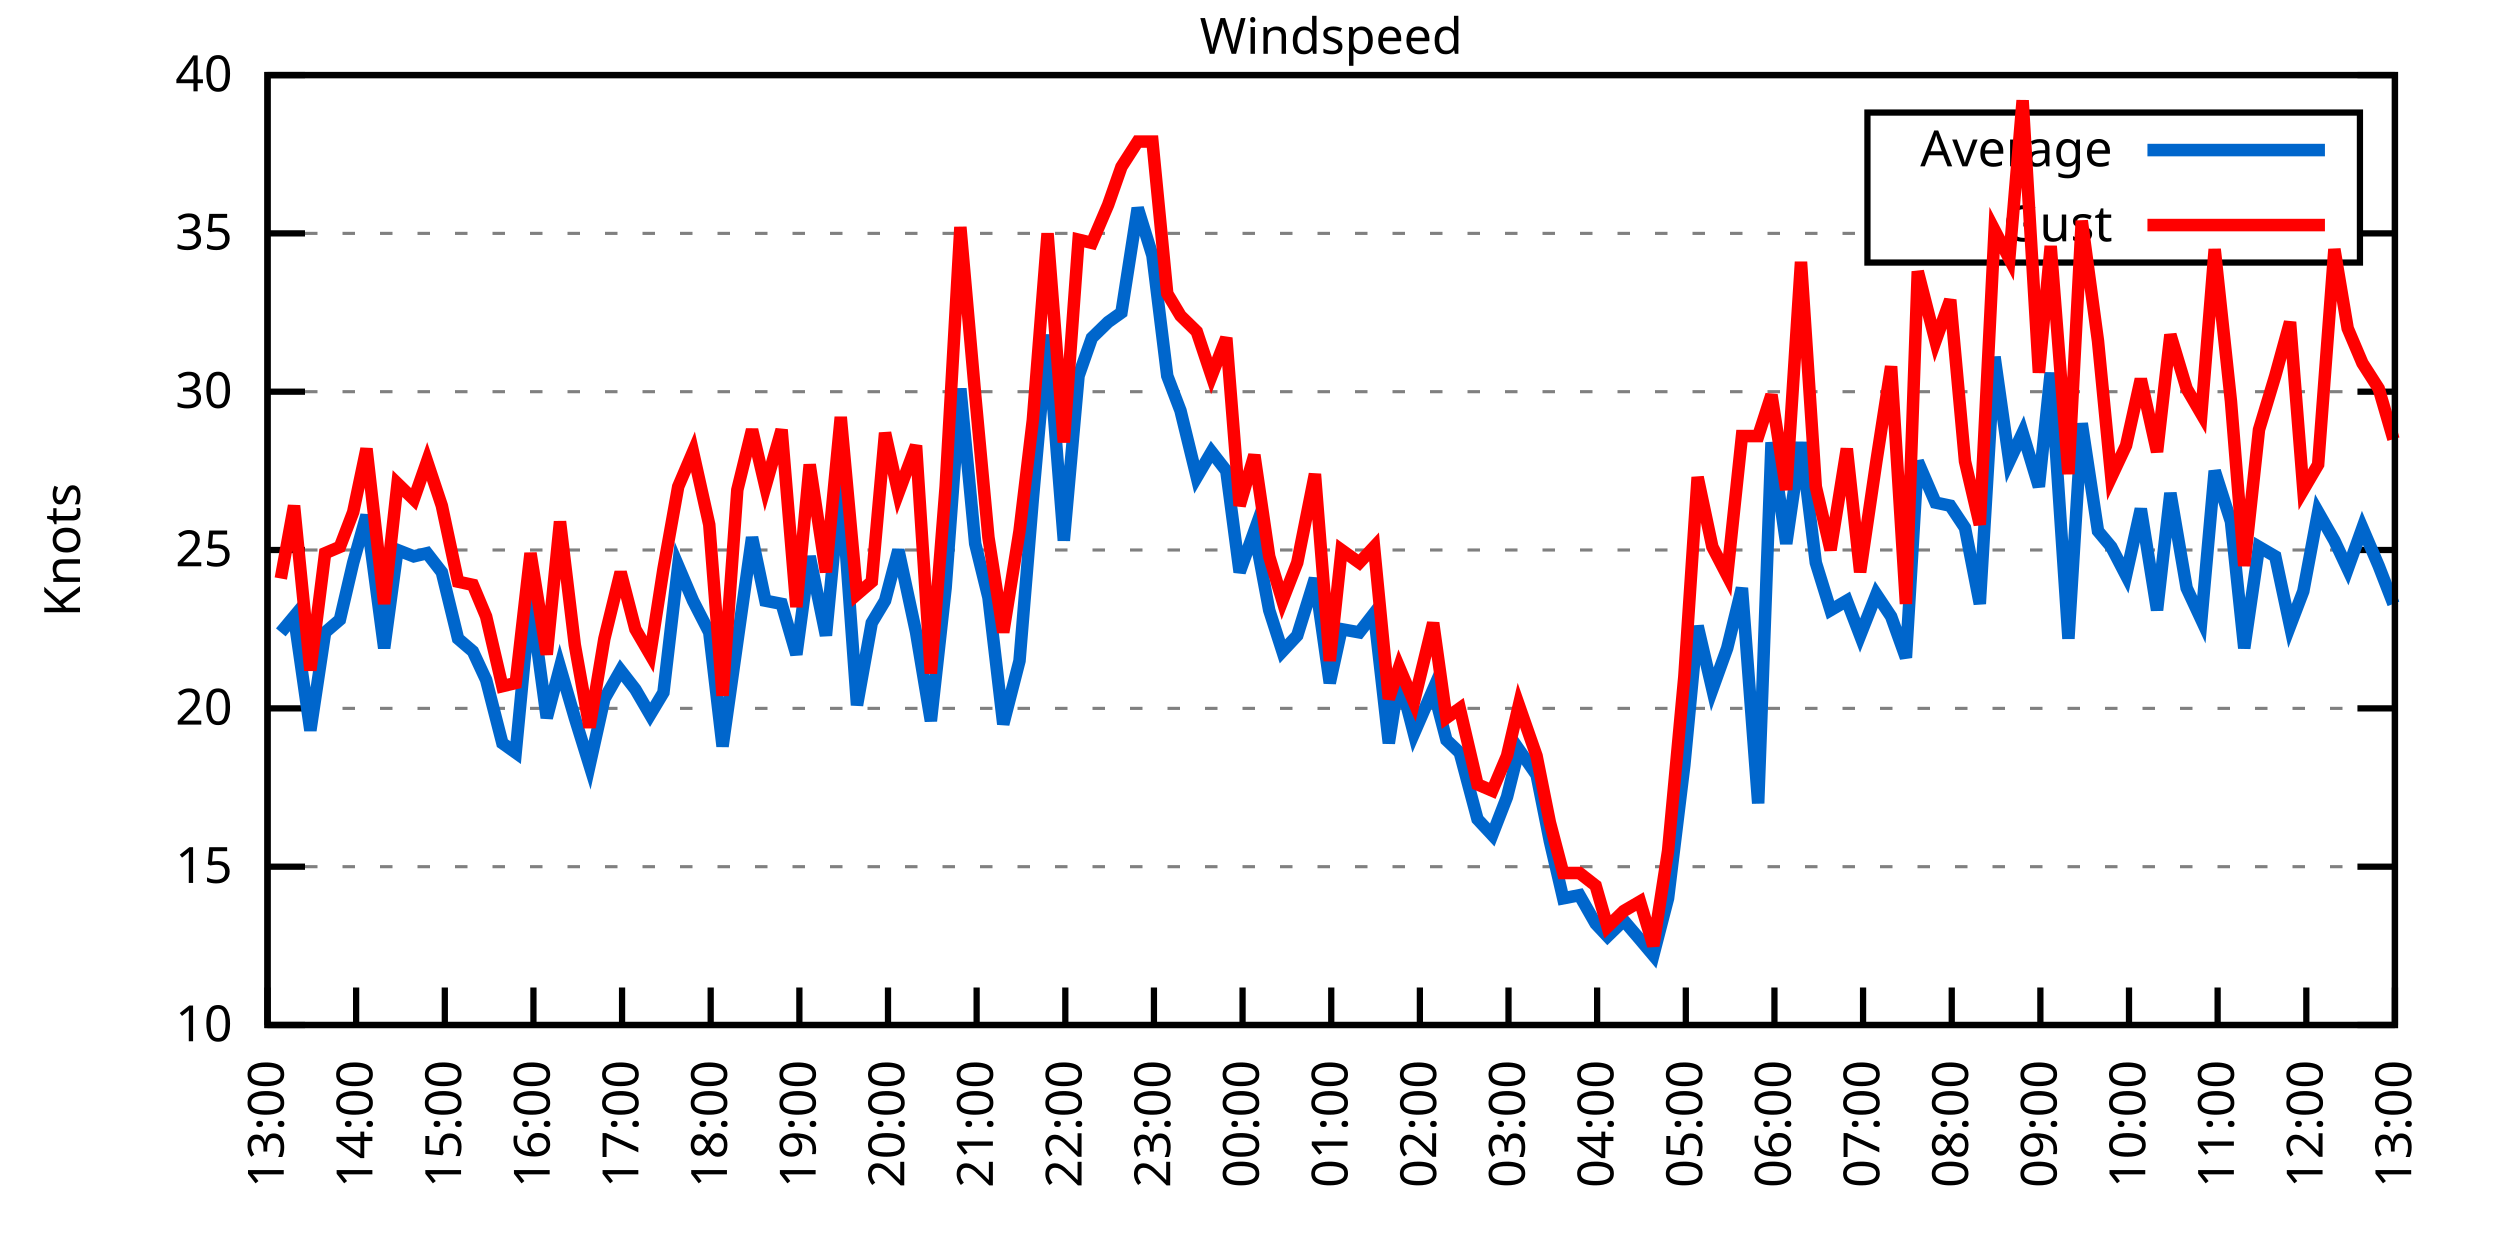
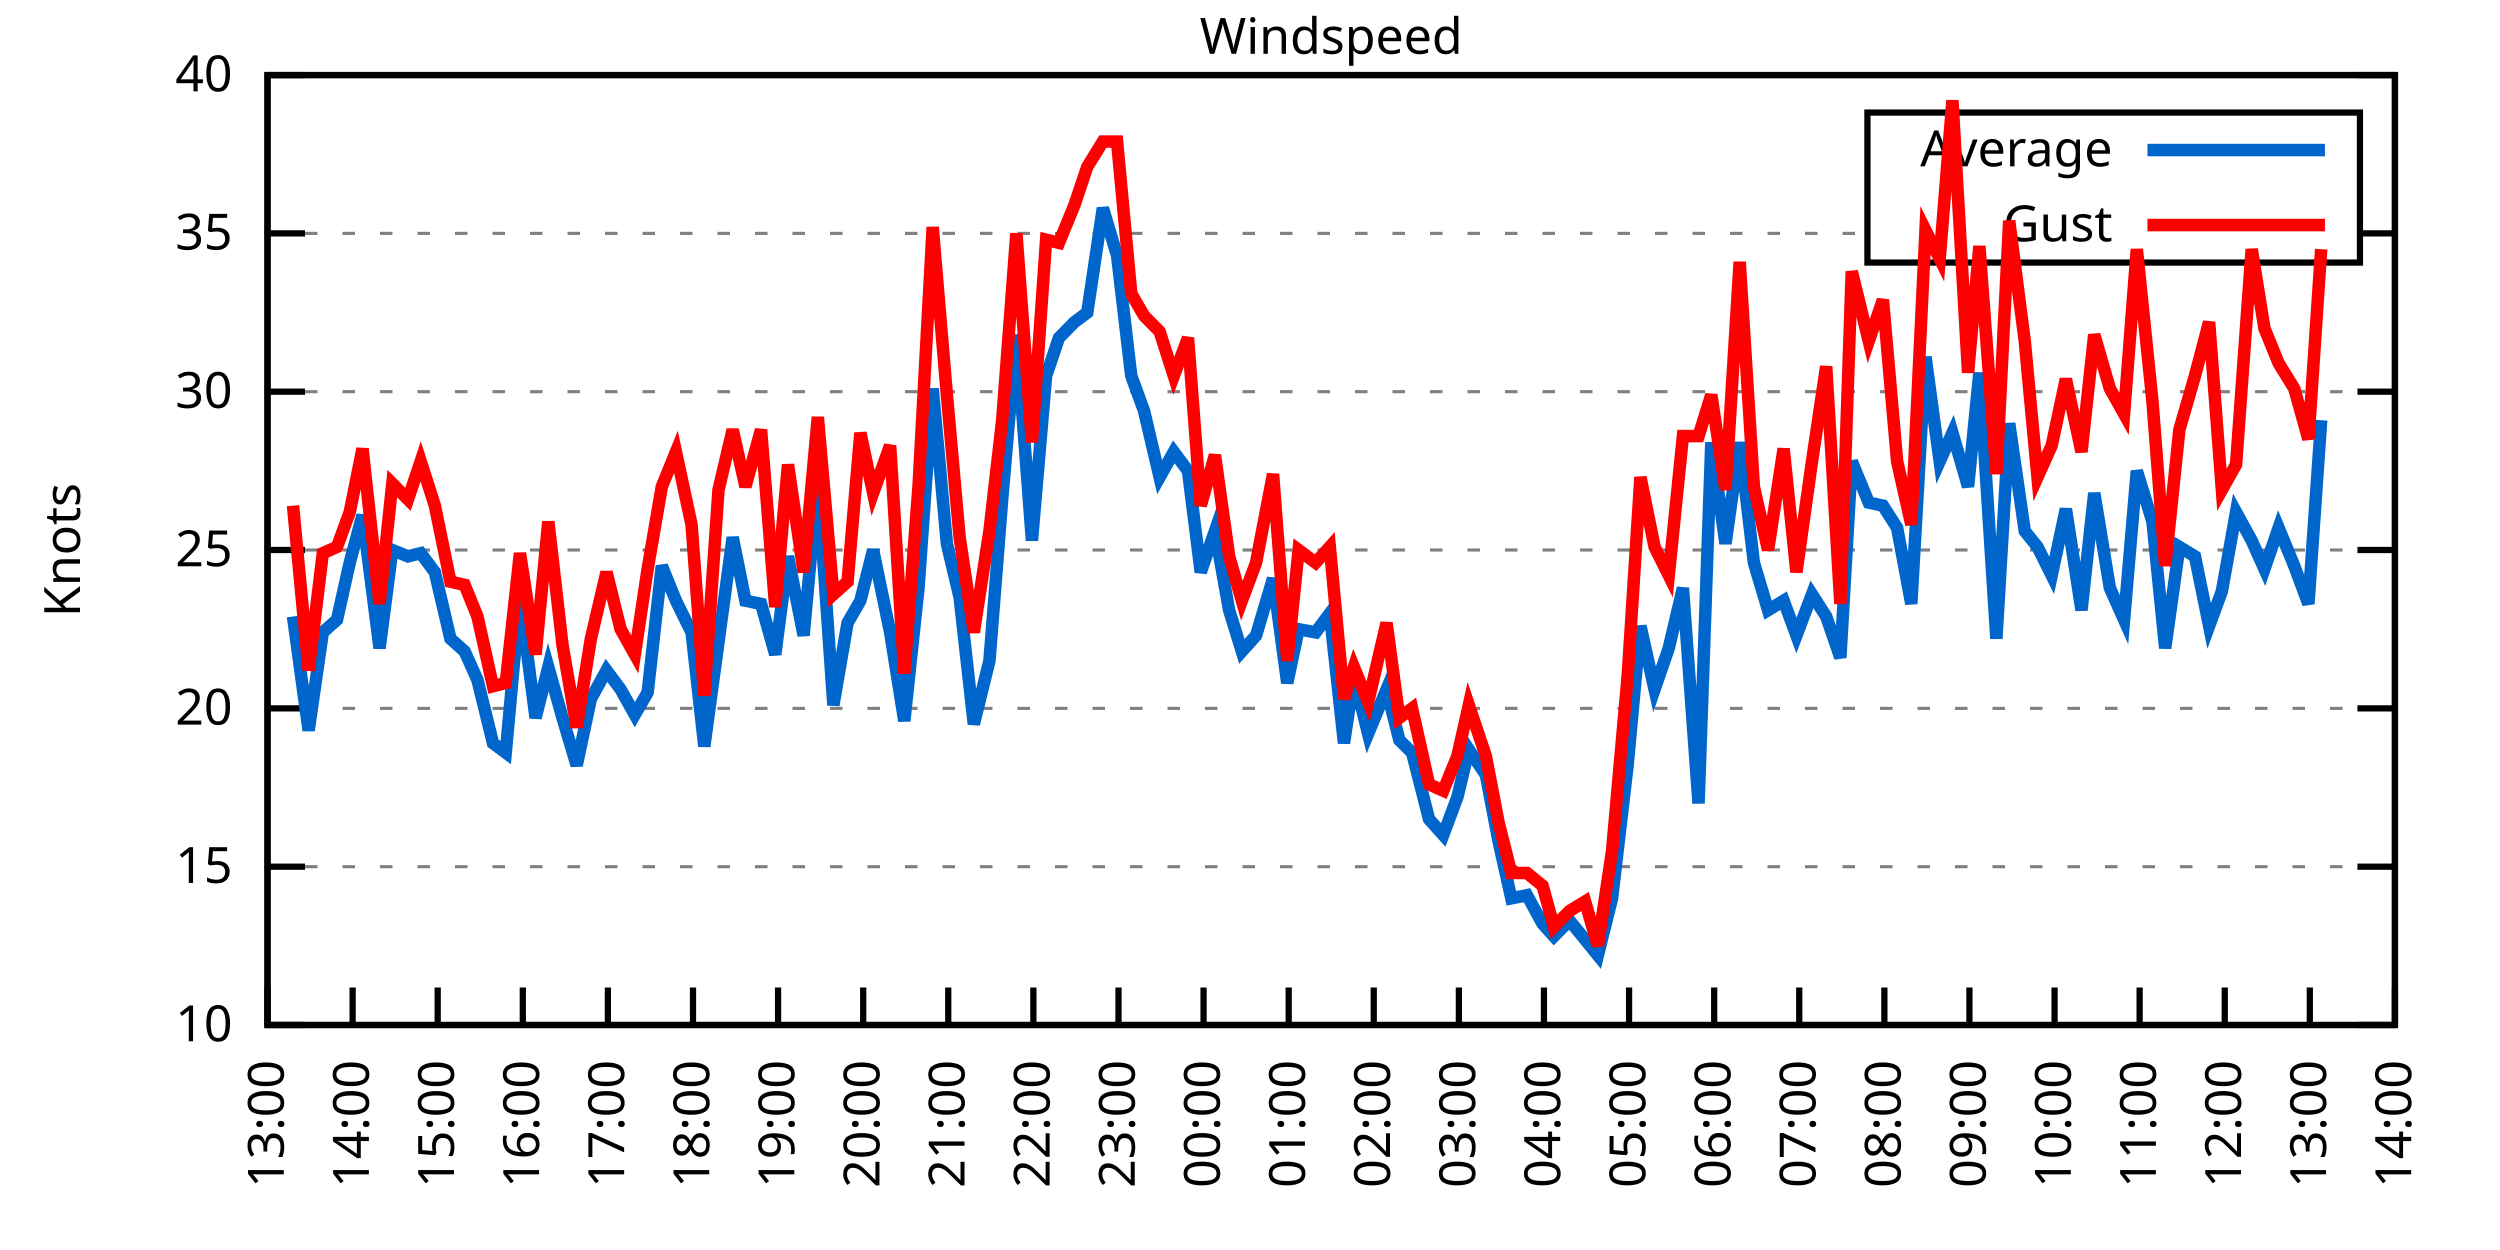
<svg xmlns="http://www.w3.org/2000/svg" xmlns:xlink="http://www.w3.org/1999/xlink" width="400" height="200" viewBox="0 0 400 200">
  <g id="gnuplot_canvas">
    <rect x="0" y="0" width="400" height="200" fill="none" />
    <defs>
      <circle id="gpDot" r="0.5" stroke-width="0.5" stroke="currentColor" />
      <path id="gpPt0" stroke-width="0.333" stroke="currentColor" d="M-1,0 h2 M0,-1 v2" />
      <path id="gpPt1" stroke-width="0.333" stroke="currentColor" d="M-1,-1 L1,1 M1,-1 L-1,1" />
      <path id="gpPt2" stroke-width="0.333" stroke="currentColor" d="M-1,0 L1,0 M0,-1 L0,1 M-1,-1 L1,1 M-1,1 L1,-1" />
      <rect id="gpPt3" stroke-width="0.333" stroke="currentColor" x="-1" y="-1" width="2" height="2" />
      <rect id="gpPt4" stroke-width="0.333" stroke="currentColor" fill="currentColor" x="-1" y="-1" width="2" height="2" />
      <circle id="gpPt5" stroke-width="0.333" stroke="currentColor" cx="0" cy="0" r="1" />
      <use xlink:href="#gpPt5" id="gpPt6" fill="currentColor" stroke="none" />
      <path id="gpPt7" stroke-width="0.333" stroke="currentColor" d="M0,-1.33 L-1.33,0.67 L1.33,0.67 z" />
      <use xlink:href="#gpPt7" id="gpPt8" fill="currentColor" stroke="none" />
      <use xlink:href="#gpPt7" id="gpPt9" stroke="currentColor" transform="rotate(180)" />
      <use xlink:href="#gpPt9" id="gpPt10" fill="currentColor" stroke="none" />
      <use xlink:href="#gpPt3" id="gpPt11" stroke="currentColor" transform="rotate(45)" />
      <use xlink:href="#gpPt11" id="gpPt12" fill="currentColor" stroke="none" />
      <path id="gpPt13" stroke-width="0.333" stroke="currentColor" d="M0,1.330 L1.265,0.411 L0.782,-1.067 L-0.782,-1.076 L-1.265,0.411 z" />
      <use xlink:href="#gpPt13" id="gpPt14" fill="currentColor" stroke="none" />
      <filter id="textbox" filterUnits="objectBoundingBox" x="0" y="0" height="1" width="1">
        <feFlood flood-color="white" flood-opacity="1" result="bgnd" />
        <feComposite in="SourceGraphic" in2="bgnd" operator="atop" />
      </filter>
      <filter id="greybox" filterUnits="objectBoundingBox" x="0" y="0" height="1" width="1">
        <feFlood flood-color="lightgrey" flood-opacity="1" result="grey" />
        <feComposite in="SourceGraphic" in2="grey" operator="atop" />
      </filter>
    </defs>
    <g fill="none" color="white" stroke="currentColor" stroke-width="1.00" stroke-linecap="butt" stroke-linejoin="miter">
</g>
    <g fill="none" color="black" stroke="currentColor" stroke-width="1.00" stroke-linecap="butt" stroke-linejoin="miter">
      <g stroke="none" shape-rendering="crispEdges">
        <polygon fill="rgb(255, 255, 255)" points="42.80,164.00 383.18,164.00 383.18,12.02 42.80,12.02 " />
      </g>
    </g>
    <g fill="none" color="black" stroke="currentColor" stroke-width="1.00" stroke-linecap="butt" stroke-linejoin="miter">
</g>
    <g fill="none" color="black" stroke="black" stroke-width="0.50" stroke-linecap="butt" stroke-linejoin="miter">
</g>
    <g fill="none" color="gray" stroke="currentColor" stroke-width="0.50" stroke-linecap="butt" stroke-linejoin="miter">
      <path stroke="gray" stroke-dasharray="2,4" class="gridline" d="M42.80,164.00 L383.19,164.00  " />
    </g>
    <g fill="none" color="gray" stroke="gray" stroke-width="1.00" stroke-linecap="butt" stroke-linejoin="miter">
</g>
    <g fill="none" color="black" stroke="currentColor" stroke-width="1.00" stroke-linecap="butt" stroke-linejoin="miter">
      <path stroke="black" d="M42.80,164.00 L48.80,164.00 M383.19,164.00 L377.19,164.00  " />
      <g transform="translate(37.20,166.60)" stroke="none" fill="black" font-family="Sans" font-size="8.00" text-anchor="end">
        <text>
          <tspan font-family="Sans"> 10</tspan>
        </text>
      </g>
    </g>
    <g fill="none" color="black" stroke="currentColor" stroke-width="1.00" stroke-linecap="butt" stroke-linejoin="miter">
</g>
    <g fill="none" color="black" stroke="black" stroke-width="0.50" stroke-linecap="butt" stroke-linejoin="miter">
</g>
    <g fill="none" color="gray" stroke="currentColor" stroke-width="0.50" stroke-linecap="butt" stroke-linejoin="miter">
      <path stroke="gray" stroke-dasharray="2,4" class="gridline" d="M42.80,138.67 L383.19,138.67  " />
    </g>
    <g fill="none" color="gray" stroke="gray" stroke-width="1.00" stroke-linecap="butt" stroke-linejoin="miter">
</g>
    <g fill="none" color="black" stroke="currentColor" stroke-width="1.00" stroke-linecap="butt" stroke-linejoin="miter">
      <path stroke="black" d="M42.80,138.67 L48.80,138.67 M383.19,138.67 L377.19,138.67  " />
      <g transform="translate(37.20,141.27)" stroke="none" fill="black" font-family="Sans" font-size="8.00" text-anchor="end">
        <text>
          <tspan font-family="Sans"> 15</tspan>
        </text>
      </g>
    </g>
    <g fill="none" color="black" stroke="currentColor" stroke-width="1.00" stroke-linecap="butt" stroke-linejoin="miter">
</g>
    <g fill="none" color="black" stroke="black" stroke-width="0.50" stroke-linecap="butt" stroke-linejoin="miter">
</g>
    <g fill="none" color="gray" stroke="currentColor" stroke-width="0.50" stroke-linecap="butt" stroke-linejoin="miter">
      <path stroke="gray" stroke-dasharray="2,4" class="gridline" d="M42.80,113.34 L383.19,113.34  " />
    </g>
    <g fill="none" color="gray" stroke="gray" stroke-width="1.00" stroke-linecap="butt" stroke-linejoin="miter">
</g>
    <g fill="none" color="black" stroke="currentColor" stroke-width="1.00" stroke-linecap="butt" stroke-linejoin="miter">
      <path stroke="black" d="M42.80,113.34 L48.80,113.34 M383.19,113.34 L377.19,113.34  " />
      <g transform="translate(37.20,115.94)" stroke="none" fill="black" font-family="Sans" font-size="8.00" text-anchor="end">
        <text>
          <tspan font-family="Sans"> 20</tspan>
        </text>
      </g>
    </g>
    <g fill="none" color="black" stroke="currentColor" stroke-width="1.00" stroke-linecap="butt" stroke-linejoin="miter">
</g>
    <g fill="none" color="black" stroke="black" stroke-width="0.50" stroke-linecap="butt" stroke-linejoin="miter">
</g>
    <g fill="none" color="gray" stroke="currentColor" stroke-width="0.50" stroke-linecap="butt" stroke-linejoin="miter">
      <path stroke="gray" stroke-dasharray="2,4" class="gridline" d="M42.80,88.00 L383.19,88.00  " />
    </g>
    <g fill="none" color="gray" stroke="gray" stroke-width="1.00" stroke-linecap="butt" stroke-linejoin="miter">
</g>
    <g fill="none" color="black" stroke="currentColor" stroke-width="1.00" stroke-linecap="butt" stroke-linejoin="miter">
      <path stroke="black" d="M42.80,88.00 L48.80,88.00 M383.19,88.00 L377.19,88.00  " />
      <g transform="translate(37.20,90.60)" stroke="none" fill="black" font-family="Sans" font-size="8.00" text-anchor="end">
        <text>
          <tspan font-family="Sans"> 25</tspan>
        </text>
      </g>
    </g>
    <g fill="none" color="black" stroke="currentColor" stroke-width="1.00" stroke-linecap="butt" stroke-linejoin="miter">
</g>
    <g fill="none" color="black" stroke="black" stroke-width="0.50" stroke-linecap="butt" stroke-linejoin="miter">
</g>
    <g fill="none" color="gray" stroke="currentColor" stroke-width="0.50" stroke-linecap="butt" stroke-linejoin="miter">
      <path stroke="gray" stroke-dasharray="2,4" class="gridline" d="M42.80,62.67 L383.19,62.67  " />
    </g>
    <g fill="none" color="gray" stroke="gray" stroke-width="1.00" stroke-linecap="butt" stroke-linejoin="miter">
</g>
    <g fill="none" color="black" stroke="currentColor" stroke-width="1.00" stroke-linecap="butt" stroke-linejoin="miter">
      <path stroke="black" d="M42.80,62.67 L48.80,62.67 M383.19,62.67 L377.19,62.67  " />
      <g transform="translate(37.20,65.27)" stroke="none" fill="black" font-family="Sans" font-size="8.00" text-anchor="end">
        <text>
          <tspan font-family="Sans"> 30</tspan>
        </text>
      </g>
    </g>
    <g fill="none" color="black" stroke="currentColor" stroke-width="1.00" stroke-linecap="butt" stroke-linejoin="miter">
</g>
    <g fill="none" color="black" stroke="black" stroke-width="0.50" stroke-linecap="butt" stroke-linejoin="miter">
</g>
    <g fill="none" color="gray" stroke="currentColor" stroke-width="0.50" stroke-linecap="butt" stroke-linejoin="miter">
      <path stroke="gray" stroke-dasharray="2,4" class="gridline" d="M42.80,37.34 L298.79,37.34 M377.59,37.34 L383.19,37.34  " />
    </g>
    <g fill="none" color="gray" stroke="gray" stroke-width="1.00" stroke-linecap="butt" stroke-linejoin="miter">
</g>
    <g fill="none" color="black" stroke="currentColor" stroke-width="1.00" stroke-linecap="butt" stroke-linejoin="miter">
      <path stroke="black" d="M42.80,37.34 L48.80,37.34 M383.19,37.34 L377.19,37.34  " />
      <g transform="translate(37.20,39.94)" stroke="none" fill="black" font-family="Sans" font-size="8.00" text-anchor="end">
        <text>
          <tspan font-family="Sans"> 35</tspan>
        </text>
      </g>
    </g>
    <g fill="none" color="black" stroke="currentColor" stroke-width="1.00" stroke-linecap="butt" stroke-linejoin="miter">
</g>
    <g fill="none" color="black" stroke="black" stroke-width="0.50" stroke-linecap="butt" stroke-linejoin="miter">
</g>
    <g fill="none" color="gray" stroke="currentColor" stroke-width="0.50" stroke-linecap="butt" stroke-linejoin="miter">
      <path stroke="gray" stroke-dasharray="2,4" class="gridline" d="M42.80,12.01 L383.19,12.01  " />
    </g>
    <g fill="none" color="gray" stroke="gray" stroke-width="1.00" stroke-linecap="butt" stroke-linejoin="miter">
</g>
    <g fill="none" color="black" stroke="currentColor" stroke-width="1.00" stroke-linecap="butt" stroke-linejoin="miter">
      <path stroke="black" d="M42.80,12.01 L48.80,12.01 M383.19,12.01 L377.19,12.01  " />
      <g transform="translate(37.20,14.61)" stroke="none" fill="black" font-family="Sans" font-size="8.00" text-anchor="end">
        <text>
          <tspan font-family="Sans"> 40</tspan>
        </text>
      </g>
    </g>
    <g fill="none" color="black" stroke="currentColor" stroke-width="1.00" stroke-linecap="butt" stroke-linejoin="miter">
      <path stroke="black" d="M42.80,164.00 L42.80,158.00  " />
      <g transform="translate(45.40,169.60) rotate(270.00)" stroke="none" fill="black" font-family="Sans" font-size="8.00" text-anchor="end">
        <text>
          <tspan font-family="Sans">13:00</tspan>
        </text>
      </g>
    </g>
    <g fill="none" color="black" stroke="currentColor" stroke-width="1.00" stroke-linecap="butt" stroke-linejoin="miter">
-       <path stroke="black" d="M56.98,164.00 L56.98,158.00  " />
-       <g transform="translate(59.58,169.60) rotate(270.00)" stroke="none" fill="black" font-family="Sans" font-size="8.00" text-anchor="end">
+       <path stroke="black" d="M56.42,164.00 L56.42,158.00  " />
+       <g transform="translate(59.02,169.60) rotate(270.00)" stroke="none" fill="black" font-family="Sans" font-size="8.00" text-anchor="end">
        <text>
          <tspan font-family="Sans">14:00</tspan>
        </text>
      </g>
    </g>
    <g fill="none" color="black" stroke="currentColor" stroke-width="1.00" stroke-linecap="butt" stroke-linejoin="miter">
-       <path stroke="black" d="M71.17,164.00 L71.17,158.00  " />
-       <g transform="translate(73.77,169.60) rotate(270.00)" stroke="none" fill="black" font-family="Sans" font-size="8.00" text-anchor="end">
+       <path stroke="black" d="M70.03,164.00 L70.03,158.00  " />
+       <g transform="translate(72.63,169.60) rotate(270.00)" stroke="none" fill="black" font-family="Sans" font-size="8.00" text-anchor="end">
        <text>
          <tspan font-family="Sans">15:00</tspan>
        </text>
      </g>
    </g>
    <g fill="none" color="black" stroke="currentColor" stroke-width="1.00" stroke-linecap="butt" stroke-linejoin="miter">
-       <path stroke="black" d="M85.35,164.00 L85.35,158.00  " />
-       <g transform="translate(87.95,169.60) rotate(270.00)" stroke="none" fill="black" font-family="Sans" font-size="8.00" text-anchor="end">
+       <path stroke="black" d="M83.65,164.00 L83.65,158.00  " />
+       <g transform="translate(86.25,169.60) rotate(270.00)" stroke="none" fill="black" font-family="Sans" font-size="8.00" text-anchor="end">
        <text>
          <tspan font-family="Sans">16:00</tspan>
        </text>
      </g>
    </g>
    <g fill="none" color="black" stroke="currentColor" stroke-width="1.00" stroke-linecap="butt" stroke-linejoin="miter">
-       <path stroke="black" d="M99.53,164.00 L99.53,158.00  " />
-       <g transform="translate(102.13,169.60) rotate(270.00)" stroke="none" fill="black" font-family="Sans" font-size="8.00" text-anchor="end">
+       <path stroke="black" d="M97.26,164.00 L97.26,158.00  " />
+       <g transform="translate(99.86,169.60) rotate(270.00)" stroke="none" fill="black" font-family="Sans" font-size="8.00" text-anchor="end">
        <text>
          <tspan font-family="Sans">17:00</tspan>
        </text>
      </g>
    </g>
    <g fill="none" color="black" stroke="currentColor" stroke-width="1.00" stroke-linecap="butt" stroke-linejoin="miter">
-       <path stroke="black" d="M113.71,164.00 L113.71,158.00  " />
-       <g transform="translate(116.31,169.60) rotate(270.00)" stroke="none" fill="black" font-family="Sans" font-size="8.00" text-anchor="end">
+       <path stroke="black" d="M110.88,164.00 L110.88,158.00  " />
+       <g transform="translate(113.48,169.60) rotate(270.00)" stroke="none" fill="black" font-family="Sans" font-size="8.00" text-anchor="end">
        <text>
          <tspan font-family="Sans">18:00</tspan>
        </text>
      </g>
    </g>
    <g fill="none" color="black" stroke="currentColor" stroke-width="1.00" stroke-linecap="butt" stroke-linejoin="miter">
-       <path stroke="black" d="M127.90,164.00 L127.90,158.00  " />
-       <g transform="translate(130.50,169.60) rotate(270.00)" stroke="none" fill="black" font-family="Sans" font-size="8.00" text-anchor="end">
+       <path stroke="black" d="M124.49,164.00 L124.49,158.00  " />
+       <g transform="translate(127.09,169.60) rotate(270.00)" stroke="none" fill="black" font-family="Sans" font-size="8.00" text-anchor="end">
        <text>
          <tspan font-family="Sans">19:00</tspan>
        </text>
      </g>
    </g>
    <g fill="none" color="black" stroke="currentColor" stroke-width="1.00" stroke-linecap="butt" stroke-linejoin="miter">
-       <path stroke="black" d="M142.08,164.00 L142.08,158.00  " />
-       <g transform="translate(144.68,169.60) rotate(270.00)" stroke="none" fill="black" font-family="Sans" font-size="8.00" text-anchor="end">
+       <path stroke="black" d="M138.11,164.00 L138.11,158.00  " />
+       <g transform="translate(140.71,169.60) rotate(270.00)" stroke="none" fill="black" font-family="Sans" font-size="8.00" text-anchor="end">
        <text>
          <tspan font-family="Sans">20:00</tspan>
        </text>
      </g>
    </g>
    <g fill="none" color="black" stroke="currentColor" stroke-width="1.00" stroke-linecap="butt" stroke-linejoin="miter">
-       <path stroke="black" d="M156.26,164.00 L156.26,158.00  " />
-       <g transform="translate(158.86,169.60) rotate(270.00)" stroke="none" fill="black" font-family="Sans" font-size="8.00" text-anchor="end">
+       <path stroke="black" d="M151.72,164.00 L151.72,158.00  " />
+       <g transform="translate(154.32,169.60) rotate(270.00)" stroke="none" fill="black" font-family="Sans" font-size="8.00" text-anchor="end">
        <text>
          <tspan font-family="Sans">21:00</tspan>
        </text>
      </g>
    </g>
    <g fill="none" color="black" stroke="currentColor" stroke-width="1.00" stroke-linecap="butt" stroke-linejoin="miter">
-       <path stroke="black" d="M170.45,164.00 L170.45,158.00  " />
-       <g transform="translate(173.05,169.60) rotate(270.00)" stroke="none" fill="black" font-family="Sans" font-size="8.00" text-anchor="end">
+       <path stroke="black" d="M165.34,164.00 L165.34,158.00  " />
+       <g transform="translate(167.94,169.60) rotate(270.00)" stroke="none" fill="black" font-family="Sans" font-size="8.00" text-anchor="end">
        <text>
          <tspan font-family="Sans">22:00</tspan>
        </text>
      </g>
    </g>
    <g fill="none" color="black" stroke="currentColor" stroke-width="1.00" stroke-linecap="butt" stroke-linejoin="miter">
-       <path stroke="black" d="M184.63,164.00 L184.63,158.00  " />
-       <g transform="translate(187.23,169.60) rotate(270.00)" stroke="none" fill="black" font-family="Sans" font-size="8.00" text-anchor="end">
+       <path stroke="black" d="M178.96,164.00 L178.96,158.00  " />
+       <g transform="translate(181.56,169.60) rotate(270.00)" stroke="none" fill="black" font-family="Sans" font-size="8.00" text-anchor="end">
        <text>
          <tspan font-family="Sans">23:00</tspan>
        </text>
      </g>
    </g>
    <g fill="none" color="black" stroke="currentColor" stroke-width="1.00" stroke-linecap="butt" stroke-linejoin="miter">
-       <path stroke="black" d="M198.81,164.00 L198.81,158.00  " />
-       <g transform="translate(201.41,169.60) rotate(270.00)" stroke="none" fill="black" font-family="Sans" font-size="8.00" text-anchor="end">
+       <path stroke="black" d="M192.57,164.00 L192.57,158.00  " />
+       <g transform="translate(195.17,169.60) rotate(270.00)" stroke="none" fill="black" font-family="Sans" font-size="8.00" text-anchor="end">
        <text>
          <tspan font-family="Sans">00:00</tspan>
        </text>
      </g>
    </g>
    <g fill="none" color="black" stroke="currentColor" stroke-width="1.00" stroke-linecap="butt" stroke-linejoin="miter">
-       <path stroke="black" d="M213.00,164.00 L213.00,158.00  " />
-       <g transform="translate(215.60,169.60) rotate(270.00)" stroke="none" fill="black" font-family="Sans" font-size="8.00" text-anchor="end">
+       <path stroke="black" d="M206.19,164.00 L206.19,158.00  " />
+       <g transform="translate(208.79,169.60) rotate(270.00)" stroke="none" fill="black" font-family="Sans" font-size="8.00" text-anchor="end">
        <text>
          <tspan font-family="Sans">01:00</tspan>
        </text>
      </g>
    </g>
    <g fill="none" color="black" stroke="currentColor" stroke-width="1.00" stroke-linecap="butt" stroke-linejoin="miter">
-       <path stroke="black" d="M227.18,164.00 L227.18,158.00  " />
-       <g transform="translate(229.78,169.60) rotate(270.00)" stroke="none" fill="black" font-family="Sans" font-size="8.00" text-anchor="end">
+       <path stroke="black" d="M219.80,164.00 L219.80,158.00  " />
+       <g transform="translate(222.40,169.60) rotate(270.00)" stroke="none" fill="black" font-family="Sans" font-size="8.00" text-anchor="end">
        <text>
          <tspan font-family="Sans">02:00</tspan>
        </text>
      </g>
    </g>
    <g fill="none" color="black" stroke="currentColor" stroke-width="1.00" stroke-linecap="butt" stroke-linejoin="miter">
-       <path stroke="black" d="M241.36,164.00 L241.36,158.00  " />
-       <g transform="translate(243.96,169.60) rotate(270.00)" stroke="none" fill="black" font-family="Sans" font-size="8.00" text-anchor="end">
+       <path stroke="black" d="M233.42,164.00 L233.42,158.00  " />
+       <g transform="translate(236.02,169.60) rotate(270.00)" stroke="none" fill="black" font-family="Sans" font-size="8.00" text-anchor="end">
        <text>
          <tspan font-family="Sans">03:00</tspan>
        </text>
      </g>
    </g>
    <g fill="none" color="black" stroke="currentColor" stroke-width="1.00" stroke-linecap="butt" stroke-linejoin="miter">
-       <path stroke="black" d="M255.54,164.00 L255.54,158.00  " />
-       <g transform="translate(258.14,169.60) rotate(270.00)" stroke="none" fill="black" font-family="Sans" font-size="8.00" text-anchor="end">
+       <path stroke="black" d="M247.03,164.00 L247.03,158.00  " />
+       <g transform="translate(249.63,169.60) rotate(270.00)" stroke="none" fill="black" font-family="Sans" font-size="8.00" text-anchor="end">
        <text>
          <tspan font-family="Sans">04:00</tspan>
        </text>
      </g>
    </g>
    <g fill="none" color="black" stroke="currentColor" stroke-width="1.00" stroke-linecap="butt" stroke-linejoin="miter">
-       <path stroke="black" d="M269.73,164.00 L269.73,158.00  " />
-       <g transform="translate(272.33,169.60) rotate(270.00)" stroke="none" fill="black" font-family="Sans" font-size="8.00" text-anchor="end">
+       <path stroke="black" d="M260.65,164.00 L260.65,158.00  " />
+       <g transform="translate(263.25,169.60) rotate(270.00)" stroke="none" fill="black" font-family="Sans" font-size="8.00" text-anchor="end">
        <text>
          <tspan font-family="Sans">05:00</tspan>
        </text>
      </g>
    </g>
    <g fill="none" color="black" stroke="currentColor" stroke-width="1.00" stroke-linecap="butt" stroke-linejoin="miter">
-       <path stroke="black" d="M283.91,164.00 L283.91,158.00  " />
-       <g transform="translate(286.51,169.60) rotate(270.00)" stroke="none" fill="black" font-family="Sans" font-size="8.00" text-anchor="end">
+       <path stroke="black" d="M274.27,164.00 L274.27,158.00  " />
+       <g transform="translate(276.87,169.60) rotate(270.00)" stroke="none" fill="black" font-family="Sans" font-size="8.00" text-anchor="end">
        <text>
          <tspan font-family="Sans">06:00</tspan>
        </text>
      </g>
    </g>
    <g fill="none" color="black" stroke="currentColor" stroke-width="1.00" stroke-linecap="butt" stroke-linejoin="miter">
-       <path stroke="black" d="M298.09,164.00 L298.09,158.00  " />
-       <g transform="translate(300.69,169.60) rotate(270.00)" stroke="none" fill="black" font-family="Sans" font-size="8.00" text-anchor="end">
+       <path stroke="black" d="M287.88,164.00 L287.88,158.00  " />
+       <g transform="translate(290.48,169.60) rotate(270.00)" stroke="none" fill="black" font-family="Sans" font-size="8.00" text-anchor="end">
        <text>
          <tspan font-family="Sans">07:00</tspan>
        </text>
      </g>
    </g>
    <g fill="none" color="black" stroke="currentColor" stroke-width="1.00" stroke-linecap="butt" stroke-linejoin="miter">
-       <path stroke="black" d="M312.28,164.00 L312.28,158.00  " />
-       <g transform="translate(314.88,169.60) rotate(270.00)" stroke="none" fill="black" font-family="Sans" font-size="8.00" text-anchor="end">
+       <path stroke="black" d="M301.50,164.00 L301.50,158.00  " />
+       <g transform="translate(304.10,169.60) rotate(270.00)" stroke="none" fill="black" font-family="Sans" font-size="8.00" text-anchor="end">
        <text>
          <tspan font-family="Sans">08:00</tspan>
        </text>
      </g>
    </g>
    <g fill="none" color="black" stroke="currentColor" stroke-width="1.00" stroke-linecap="butt" stroke-linejoin="miter">
-       <path stroke="black" d="M326.46,164.00 L326.46,158.00  " />
-       <g transform="translate(329.06,169.60) rotate(270.00)" stroke="none" fill="black" font-family="Sans" font-size="8.00" text-anchor="end">
+       <path stroke="black" d="M315.11,164.00 L315.11,158.00  " />
+       <g transform="translate(317.71,169.60) rotate(270.00)" stroke="none" fill="black" font-family="Sans" font-size="8.00" text-anchor="end">
        <text>
          <tspan font-family="Sans">09:00</tspan>
        </text>
      </g>
    </g>
    <g fill="none" color="black" stroke="currentColor" stroke-width="1.00" stroke-linecap="butt" stroke-linejoin="miter">
-       <path stroke="black" d="M340.64,164.00 L340.64,158.00  " />
-       <g transform="translate(343.24,169.60) rotate(270.00)" stroke="none" fill="black" font-family="Sans" font-size="8.00" text-anchor="end">
+       <path stroke="black" d="M328.73,164.00 L328.73,158.00  " />
+       <g transform="translate(331.33,169.60) rotate(270.00)" stroke="none" fill="black" font-family="Sans" font-size="8.00" text-anchor="end">
        <text>
          <tspan font-family="Sans">10:00</tspan>
        </text>
      </g>
    </g>
    <g fill="none" color="black" stroke="currentColor" stroke-width="1.00" stroke-linecap="butt" stroke-linejoin="miter">
-       <path stroke="black" d="M354.82,164.00 L354.82,158.00  " />
-       <g transform="translate(357.42,169.60) rotate(270.00)" stroke="none" fill="black" font-family="Sans" font-size="8.00" text-anchor="end">
+       <path stroke="black" d="M342.34,164.00 L342.34,158.00  " />
+       <g transform="translate(344.94,169.60) rotate(270.00)" stroke="none" fill="black" font-family="Sans" font-size="8.00" text-anchor="end">
        <text>
          <tspan font-family="Sans">11:00</tspan>
        </text>
      </g>
    </g>
    <g fill="none" color="black" stroke="currentColor" stroke-width="1.00" stroke-linecap="butt" stroke-linejoin="miter">
-       <path stroke="black" d="M369.01,164.00 L369.01,158.00  " />
-       <g transform="translate(371.61,169.60) rotate(270.00)" stroke="none" fill="black" font-family="Sans" font-size="8.00" text-anchor="end">
+       <path stroke="black" d="M355.96,164.00 L355.96,158.00  " />
+       <g transform="translate(358.56,169.60) rotate(270.00)" stroke="none" fill="black" font-family="Sans" font-size="8.00" text-anchor="end">
        <text>
          <tspan font-family="Sans">12:00</tspan>
+         </text>
+       </g>
+     </g>
+     <g fill="none" color="black" stroke="currentColor" stroke-width="1.00" stroke-linecap="butt" stroke-linejoin="miter">
+       <path stroke="black" d="M369.57,164.00 L369.57,158.00  " />
+       <g transform="translate(372.17,169.60) rotate(270.00)" stroke="none" fill="black" font-family="Sans" font-size="8.00" text-anchor="end">
+         <text>
+           <tspan font-family="Sans">13:00</tspan>
        </text>
      </g>
    </g>
    <g fill="none" color="black" stroke="currentColor" stroke-width="1.00" stroke-linecap="butt" stroke-linejoin="miter">
      <path stroke="black" d="M383.19,164.00 L383.19,158.00  " />
      <g transform="translate(385.79,169.60) rotate(270.00)" stroke="none" fill="black" font-family="Sans" font-size="8.00" text-anchor="end">
        <text>
-           <tspan font-family="Sans">13:00</tspan>
+           <tspan font-family="Sans">14:00</tspan>
        </text>
      </g>
    </g>
    <g fill="none" color="black" stroke="currentColor" stroke-width="1.00" stroke-linecap="butt" stroke-linejoin="miter">
</g>
    <g fill="none" color="black" stroke="currentColor" stroke-width="1.00" stroke-linecap="butt" stroke-linejoin="miter">
      <path stroke="black" d="M42.80,12.01 L42.80,164.00 L383.19,164.00 L383.19,12.01 L42.80,12.01 Z  " />
    </g>
    <g fill="none" color="black" stroke="currentColor" stroke-width="1.00" stroke-linecap="butt" stroke-linejoin="miter">
</g>
    <g fill="none" color="black" stroke="currentColor" stroke-width="1.00" stroke-linecap="butt" stroke-linejoin="miter">
      <path stroke="black" d="M298.79,42.01 L298.79,18.01 L377.59,18.01 L377.59,42.01 L298.79,42.01 Z  " />
    </g>
    <g id="Windspeed_plot_1">
      <g fill="none" color="white" stroke="black" stroke-width="2.00" stroke-linecap="butt" stroke-linejoin="miter">
</g>
      <g fill="none" color="black" stroke="currentColor" stroke-width="2.00" stroke-linecap="butt" stroke-linejoin="miter">
        <g transform="translate(337.99,26.61)" stroke="none" fill="black" font-family="Sans" font-size="8.00" text-anchor="end">
          <text>
            <tspan font-family="Sans">Average</tspan>
          </text>
        </g>
      </g>
      <g fill="none" color="black" stroke="currentColor" stroke-width="2.00" stroke-linecap="butt" stroke-linejoin="miter">
-         <path stroke="rgb(  0, 102, 204)" d="M343.59,24.01 L371.99,24.01 M44.93,101.18 L47.05,98.64 L49.66,116.88 L52.02,101.18 L54.38,99.15 L56.51,90.03   L58.64,82.43 L61.47,103.71 L63.60,88.00 L66.20,89.02 L68.33,88.51 L70.69,91.55 L73.29,102.19 L75.66,104.22   L77.78,108.78 L80.38,118.91 L82.51,120.43 L84.88,95.60 L87.48,114.86 L89.60,106.75 L91.97,114.86 L94.33,122.46   L96.70,111.82 L99.30,107.26 L101.66,110.30 L104.02,114.35 L106.15,110.80 L108.51,90.54 L110.88,96.11 L113.48,101.18   L115.61,119.42 L117.97,102.70 L120.33,85.98 L122.46,96.11 L125.06,96.62 L127.42,104.72 L129.55,89.02 L132.15,101.68   L134.52,76.86 L137.12,112.83 L139.48,99.66 L141.61,96.11 L143.74,88.00 L146.57,101.18 L148.94,115.36 L151.30,94.08   L153.66,62.17 L156.03,86.99 L158.15,95.60 L160.52,115.87 L163.12,105.74 L165.25,79.90 L167.61,53.55 L170.21,86.49   L172.57,60.14 L174.70,54.06 L177.30,51.53 L179.43,50.01 L182.03,33.29 L184.39,40.89 L186.76,60.14 L188.88,65.71   L191.48,76.35 L193.85,72.30 L196.21,75.34 L198.34,91.55 L200.70,84.97 L203.07,97.63 L205.19,104.22 L207.56,101.68   L210.39,92.56 L212.76,109.28 L214.65,100.67 L217.49,101.18 L219.85,98.14 L222.21,118.91 L223.87,108.27 L226.23,117.39   L229.31,110.30 L231.43,118.40 L233.56,120.43 L236.40,131.07 L238.76,133.60 L241.12,127.52 L243.02,119.92 L245.85,123.98   L247.98,134.62 L250.11,143.73 L252.71,143.23 L255.31,147.79 L257.20,149.81 L259.80,147.28 L262.40,150.32 L264.53,152.85   L266.89,143.73 L269.49,122.46 L271.62,100.16 L273.98,110.30 L276.35,103.71 L278.71,94.08 L281.31,128.54 L283.44,70.78   L285.80,86.99 L288.16,70.78 L290.53,90.03 L292.89,97.63 L295.49,96.11 L297.62,101.68 L300.22,95.10 L302.58,98.64   L304.95,105.23 L306.84,73.82 L309.68,80.41 L312.04,80.91 L314.40,84.46 L316.77,96.62 L319.13,57.10 L321.49,73.82   L323.62,69.26 L326.22,77.87 L328.11,59.63 L330.95,102.19 L333.08,67.74 L335.68,84.97 L337.80,87.50 L340.17,92.06   L342.53,81.42 L345.13,97.63 L347.26,78.89 L349.86,94.08 L352.22,99.15 L354.35,75.34 L356.95,83.45 L359.08,103.71   L361.44,87.50 L364.04,89.02 L366.41,100.16 L368.53,94.59 L370.90,81.93 L373.50,86.49 L375.63,91.04 L377.99,84.46   L380.59,90.54 L382.95,96.62  " />
+         <path stroke="rgb(  0, 102, 204)" d="M343.59,24.01 L371.99,24.01 M46.88,98.64 L49.38,116.88 L51.65,101.18 L53.92,99.15 L55.96,90.03 L58.00,82.43   L60.73,103.71 L62.77,88.00 L65.27,89.02 L67.31,88.51 L69.58,91.55 L72.07,102.19 L74.34,104.22 L76.39,108.78   L78.88,118.91 L80.92,120.43 L83.19,95.60 L85.69,114.86 L87.73,106.75 L90.00,114.86 L92.27,122.46 L94.54,111.82   L97.04,107.26 L99.30,110.30 L101.57,114.35 L103.62,110.80 L105.89,90.54 L108.15,96.11 L110.65,101.18 L112.69,119.42   L114.96,102.70 L117.23,85.98 L119.27,96.11 L121.77,96.62 L124.04,104.72 L126.08,89.02 L128.58,101.68 L130.85,76.86   L133.34,112.83 L135.61,99.66 L137.66,96.11 L139.70,88.00 L142.42,101.18 L144.69,115.36 L146.96,94.08 L149.23,62.17   L151.50,86.99 L153.54,95.60 L155.81,115.87 L158.31,105.74 L160.35,79.90 L162.62,53.55 L165.11,86.49 L167.38,60.14   L169.43,54.06 L171.92,51.53 L173.96,50.01 L176.46,33.29 L178.73,40.89 L181.00,60.14 L183.04,65.71 L185.54,76.35   L187.81,72.30 L190.08,75.34 L192.12,91.55 L194.39,84.97 L196.66,97.63 L198.70,104.22 L200.97,101.68 L203.69,92.56   L205.96,109.28 L207.78,100.67 L210.50,101.18 L212.77,98.14 L215.04,118.91 L216.63,108.27 L218.90,117.39 L221.85,110.30   L223.89,118.40 L225.93,120.43 L228.65,131.07 L230.92,133.60 L233.19,127.52 L235.01,119.92 L237.73,123.98 L239.77,134.62   L241.81,143.73 L244.31,143.23 L246.81,147.79 L248.62,149.81 L251.12,147.28 L253.61,150.32 L255.66,152.85 L257.93,143.73   L260.42,122.46 L262.47,100.16 L264.73,110.30 L267.00,103.71 L269.27,94.08 L271.77,128.54 L273.81,70.78 L276.08,86.99   L278.35,70.78 L280.62,90.03 L282.89,97.63 L285.38,96.11 L287.43,101.68 L289.92,95.10 L292.19,98.64 L294.46,105.23   L296.28,73.82 L299.00,80.41 L301.27,80.91 L303.54,84.46 L305.81,96.62 L308.08,57.10 L310.35,73.82 L312.39,69.26   L314.89,77.87 L316.70,59.63 L319.42,102.19 L321.47,67.74 L323.96,84.97 L326.00,87.50 L328.27,92.06 L330.54,81.42   L333.04,97.63 L335.08,78.89 L337.58,94.08 L339.85,99.15 L341.89,75.34 L344.39,83.45 L346.43,103.71 L348.70,87.50   L351.19,89.02 L353.46,100.16 L355.50,94.59 L357.77,81.93 L360.27,86.49 L362.31,91.04 L364.58,84.46 L367.08,90.54   L369.35,96.62 L371.39,67.23  " />
      </g>
    </g>
    <g id="Windspeed_plot_2">
      <g fill="none" color="black" stroke="currentColor" stroke-width="2.00" stroke-linecap="butt" stroke-linejoin="miter">
        <g transform="translate(337.99,38.61)" stroke="none" fill="black" font-family="Sans" font-size="8.00" text-anchor="end">
          <text>
            <tspan font-family="Sans">Gust</tspan>
          </text>
        </g>
      </g>
      <g fill="none" color="black" stroke="currentColor" stroke-width="2.00" stroke-linecap="butt" stroke-linejoin="miter">
-         <path stroke="rgb(255,   0,   0)" d="M343.59,36.01 L371.99,36.01 M44.93,92.56 L47.05,80.91 L49.66,107.26 L52.02,88.51 L54.38,87.50 L56.51,81.93   L58.64,71.79 L61.47,96.62 L63.60,77.37 L66.20,79.90 L68.33,73.82 L70.69,80.91 L73.29,93.07 L75.66,93.58   L77.78,98.64 L80.38,109.79 L82.51,109.28 L84.88,88.51 L87.48,104.72 L89.60,83.45 L91.97,103.20 L94.33,116.38   L96.70,102.19 L99.30,91.55 L101.66,100.67 L104.02,104.72 L106.15,91.04 L108.51,77.87 L110.88,72.30 L113.48,83.95   L115.61,111.31 L117.97,78.38 L120.33,68.75 L122.46,77.87 L125.06,68.75 L127.42,97.12 L129.55,74.33 L132.15,91.55   L134.52,66.73 L137.12,95.10 L139.48,93.07 L141.61,69.26 L143.74,78.89 L146.57,71.29 L148.94,107.76 L151.30,77.87   L153.66,36.33 L156.03,63.18 L158.15,85.98 L160.52,101.18 L163.12,84.97 L165.25,67.23 L167.61,37.34 L170.21,70.78   L172.57,38.35 L174.70,38.86 L177.30,32.78 L179.43,26.70 L182.03,22.65 L184.39,22.65 L186.76,46.97 L188.88,50.51   L191.48,53.05 L193.85,60.14 L196.21,54.06 L198.34,80.91 L200.70,72.81 L203.07,89.02 L205.19,96.11 L207.56,90.03   L210.39,75.85 L212.76,105.74 L214.65,88.00 L217.49,90.03 L219.85,87.50 L222.21,111.82 L223.87,106.75 L226.23,112.32   L229.31,99.66 L231.43,114.86 L233.56,113.34 L236.40,125.50 L238.76,126.51 L241.12,120.94 L243.02,112.83 L245.85,120.94   L247.98,131.58 L250.11,139.68 L252.71,139.68 L255.31,141.71 L257.20,148.29 L259.80,145.76 L262.40,144.24 L264.53,151.33   L266.89,136.14 L269.49,108.27 L271.62,76.35 L273.98,87.50 L276.35,92.06 L278.71,69.77 L281.31,69.77 L283.44,63.18   L285.80,78.38 L288.16,41.90 L290.53,77.87 L292.89,88.00 L295.49,71.79 L297.62,91.55 L300.22,73.82 L302.58,58.62   L304.95,96.62 L306.84,43.42 L309.68,54.57 L312.04,47.98 L314.40,73.82 L316.77,83.95 L319.13,36.84 L321.49,41.39   L323.62,16.06 L326.22,59.63 L328.11,39.37 L330.95,75.85 L333.08,35.32 L335.68,54.57 L337.80,76.35 L340.17,71.29   L342.53,60.65 L345.13,72.30 L347.26,53.55 L349.86,62.17 L352.22,66.22 L354.35,39.87 L356.95,64.19 L359.08,90.54   L361.44,68.75 L364.04,60.14 L366.41,51.53 L368.53,78.38 L370.90,74.33 L373.50,39.87 L375.63,52.54 L377.99,58.11   L380.59,62.17 L382.95,70.27  " />
+         <path stroke="rgb(255,   0,   0)" d="M343.59,36.01 L371.99,36.01 M46.88,80.91 L49.38,107.26 L51.65,88.51 L53.92,87.50 L55.96,81.93 L58.00,71.79   L60.73,96.62 L62.77,77.37 L65.27,79.90 L67.31,73.82 L69.58,80.91 L72.07,93.07 L74.34,93.58 L76.39,98.64   L78.88,109.79 L80.92,109.28 L83.19,88.51 L85.69,104.72 L87.73,83.45 L90.00,103.20 L92.27,116.38 L94.54,102.19   L97.04,91.55 L99.30,100.67 L101.57,104.72 L103.62,91.04 L105.89,77.87 L108.15,72.30 L110.65,83.95 L112.69,111.31   L114.96,78.38 L117.23,68.75 L119.27,77.87 L121.77,68.75 L124.04,97.12 L126.08,74.33 L128.58,91.55 L130.85,66.73   L133.34,95.10 L135.61,93.07 L137.66,69.26 L139.70,78.89 L142.42,71.29 L144.69,107.76 L146.96,77.87 L149.23,36.33   L151.50,63.18 L153.54,85.98 L155.81,101.18 L158.31,84.97 L160.35,67.23 L162.62,37.34 L165.11,70.78 L167.38,38.35   L169.43,38.86 L171.92,32.78 L173.96,26.70 L176.46,22.65 L178.73,22.65 L181.00,46.97 L183.04,50.51 L185.54,53.05   L187.81,60.14 L190.08,54.06 L192.12,80.91 L194.39,72.81 L196.66,89.02 L198.70,96.11 L200.97,90.03 L203.69,75.85   L205.96,105.74 L207.78,88.00 L210.50,90.03 L212.77,87.50 L215.04,111.82 L216.63,106.75 L218.90,112.32 L221.85,99.66   L223.89,114.86 L225.93,113.34 L228.65,125.50 L230.92,126.51 L233.19,120.94 L235.01,112.83 L237.73,120.94 L239.77,131.58   L241.81,139.68 L244.31,139.68 L246.81,141.71 L248.62,148.29 L251.12,145.76 L253.61,144.24 L255.66,151.33 L257.93,136.14   L260.42,108.27 L262.47,76.35 L264.73,87.50 L267.00,92.06 L269.27,69.77 L271.77,69.77 L273.81,63.18 L276.08,78.38   L278.35,41.90 L280.62,77.87 L282.89,88.00 L285.38,71.79 L287.43,91.55 L289.92,73.82 L292.19,58.62 L294.46,96.62   L296.28,43.42 L299.00,54.57 L301.27,47.98 L303.54,73.82 L305.81,83.95 L308.08,36.84 L310.35,41.39 L312.39,16.06   L314.89,59.63 L316.70,39.37 L319.42,75.85 L321.47,35.32 L323.96,54.57 L326.00,76.35 L328.27,71.29 L330.54,60.65   L333.04,72.30 L335.08,53.55 L337.58,62.17 L339.85,66.22 L341.89,39.87 L344.39,64.19 L346.43,90.54 L348.70,68.75   L351.19,60.14 L353.46,51.53 L355.50,78.38 L357.77,74.33 L360.27,39.87 L362.31,52.54 L364.58,58.11 L367.08,62.17   L369.35,70.27 L371.39,39.87  " />
      </g>
    </g>
    <g fill="none" color="black" stroke="currentColor" stroke-width="2.00" stroke-linecap="butt" stroke-linejoin="miter">
</g>
    <g fill="none" color="black" stroke="black" stroke-width="1.00" stroke-linecap="butt" stroke-linejoin="miter">
</g>
    <g fill="none" color="black" stroke="currentColor" stroke-width="1.00" stroke-linecap="butt" stroke-linejoin="miter">
      <path stroke="black" d="M42.80,12.01 L42.80,164.00 L383.19,164.00 L383.19,12.01 L42.80,12.01 Z  " />
      <g transform="translate(12.80,88.01) rotate(270.00)" stroke="none" fill="black" font-family="Sans" font-size="8.00" text-anchor="middle">
        <text>
          <tspan font-family="Sans">Knots</tspan>
        </text>
      </g>
    </g>
    <g fill="none" color="black" stroke="currentColor" stroke-width="1.00" stroke-linecap="butt" stroke-linejoin="miter">
</g>
    <g fill="none" color="black" stroke="currentColor" stroke-width="1.00" stroke-linecap="butt" stroke-linejoin="miter">
      <g transform="translate(212.99,8.61)" stroke="none" fill="black" font-family="Sans" font-size="8.00" text-anchor="middle">
        <text>
          <tspan font-family="Sans">Windspeed</tspan>
        </text>
      </g>
    </g>
    <g fill="none" color="black" stroke="currentColor" stroke-width="1.00" stroke-linecap="butt" stroke-linejoin="miter">
</g>
  </g>
</svg>
